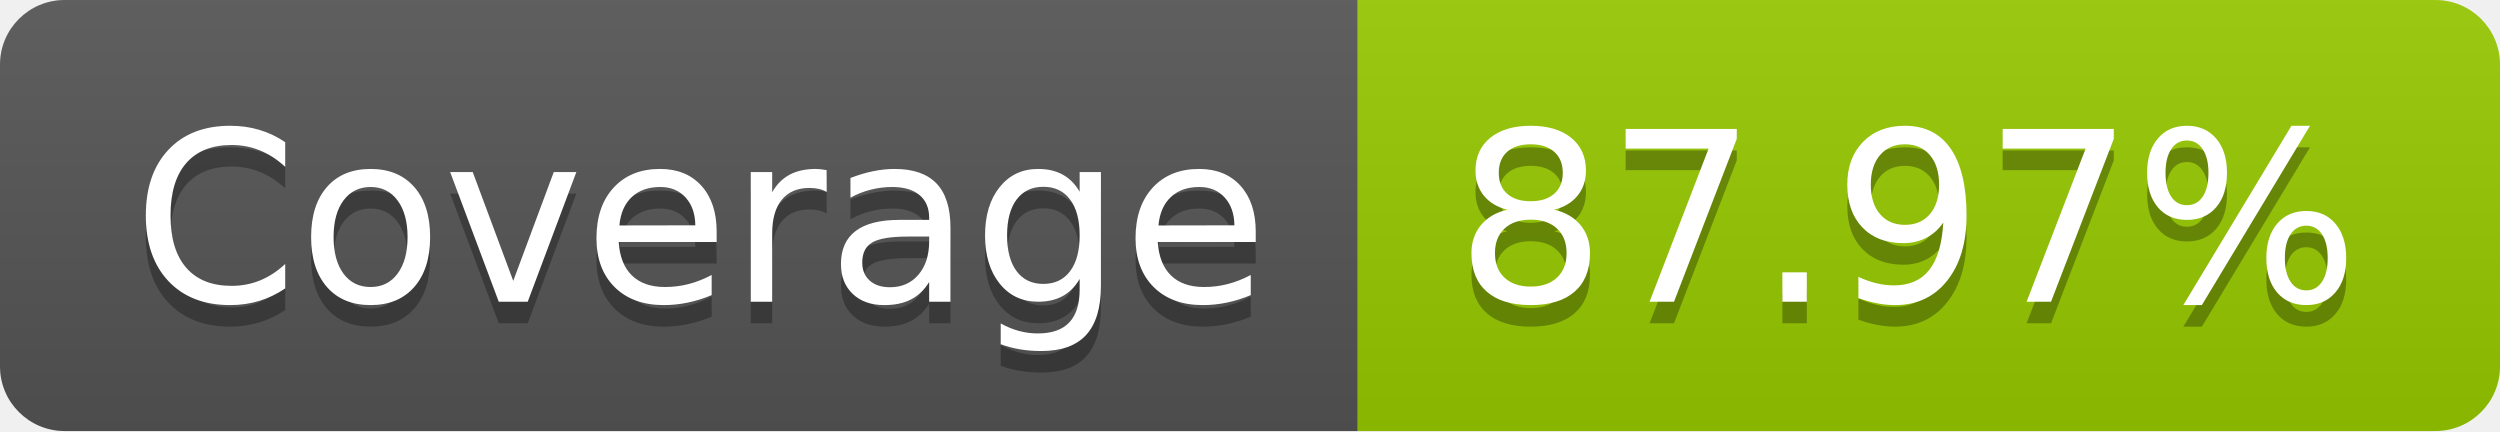
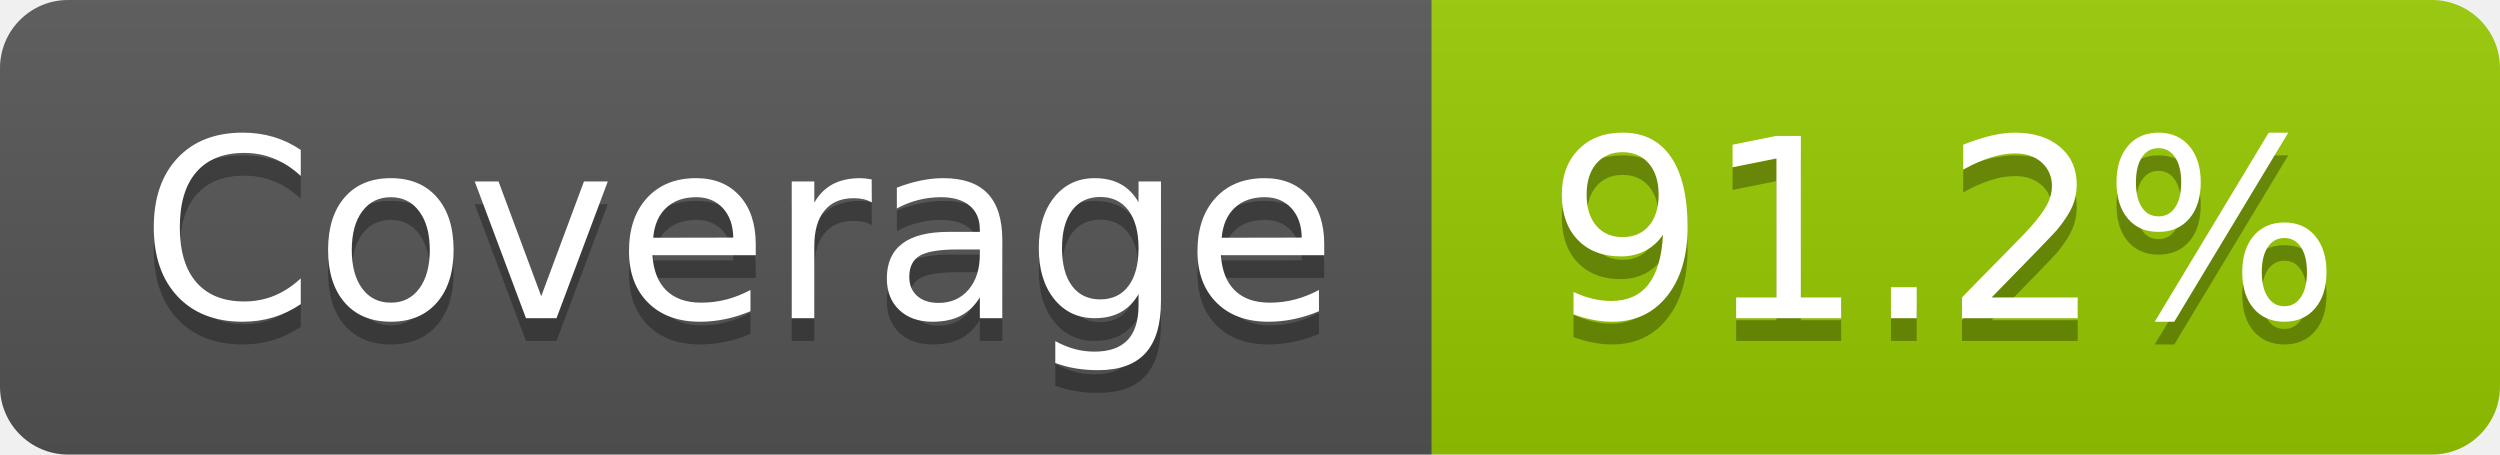
- <svg xmlns="http://www.w3.org/2000/svg" width="116" height="20" role="img" aria-label="Coverage: 87.97%">
+ <svg xmlns="http://www.w3.org/2000/svg" width="110" height="20" role="img" aria-label="Coverage: 91.2%">
  <linearGradient id="s" x2="0" y2="100%">
    <stop offset="0" stop-color="#bbb" stop-opacity=".1" />
    <stop offset="1" stop-opacity=".1" />
  </linearGradient>
  <clipPath id="r">
-     <rect width="116" height="20" rx="3" fill="#fff" />
+     <rect width="110" height="20" rx="3" fill="#fff" />
  </clipPath>
  <g clip-path="url(#r)">
    <rect width="63" height="20" fill="#555" />
-     <rect x="63" width="53" height="20" fill="#97ca00" />
-     <rect width="116" height="20" fill="url(#s)" />
+     <rect x="63" width="47" height="20" fill="#97ca00" />
+     <rect width="110" height="20" fill="url(#s)" />
  </g>
  <g fill="#fff" text-anchor="middle" font-family="Verdana,Geneva,DejaVu Sans,sans-serif" text-rendering="geometricPrecision" font-size="110">
    <text aria-hidden="true" x="325" y="150" fill="#010101" fill-opacity=".3" transform="scale(.1)" textLength="530">Coverage</text>
    <text x="325" y="140" transform="scale(.1)" fill="#fff" textLength="530">Coverage</text>
-     <text aria-hidden="true" x="885" y="150" fill="#010101" fill-opacity=".3" transform="scale(.1)" textLength="430">87.97%</text>
-     <text x="885" y="140" transform="scale(.1)" fill="#fff" textLength="430">87.97%</text>
+     <text aria-hidden="true" x="855" y="150" fill="#010101" fill-opacity=".3" transform="scale(.1)" textLength="370">91.2%</text>
+     <text x="855" y="140" transform="scale(.1)" fill="#fff" textLength="370">91.2%</text>
  </g>
</svg>
